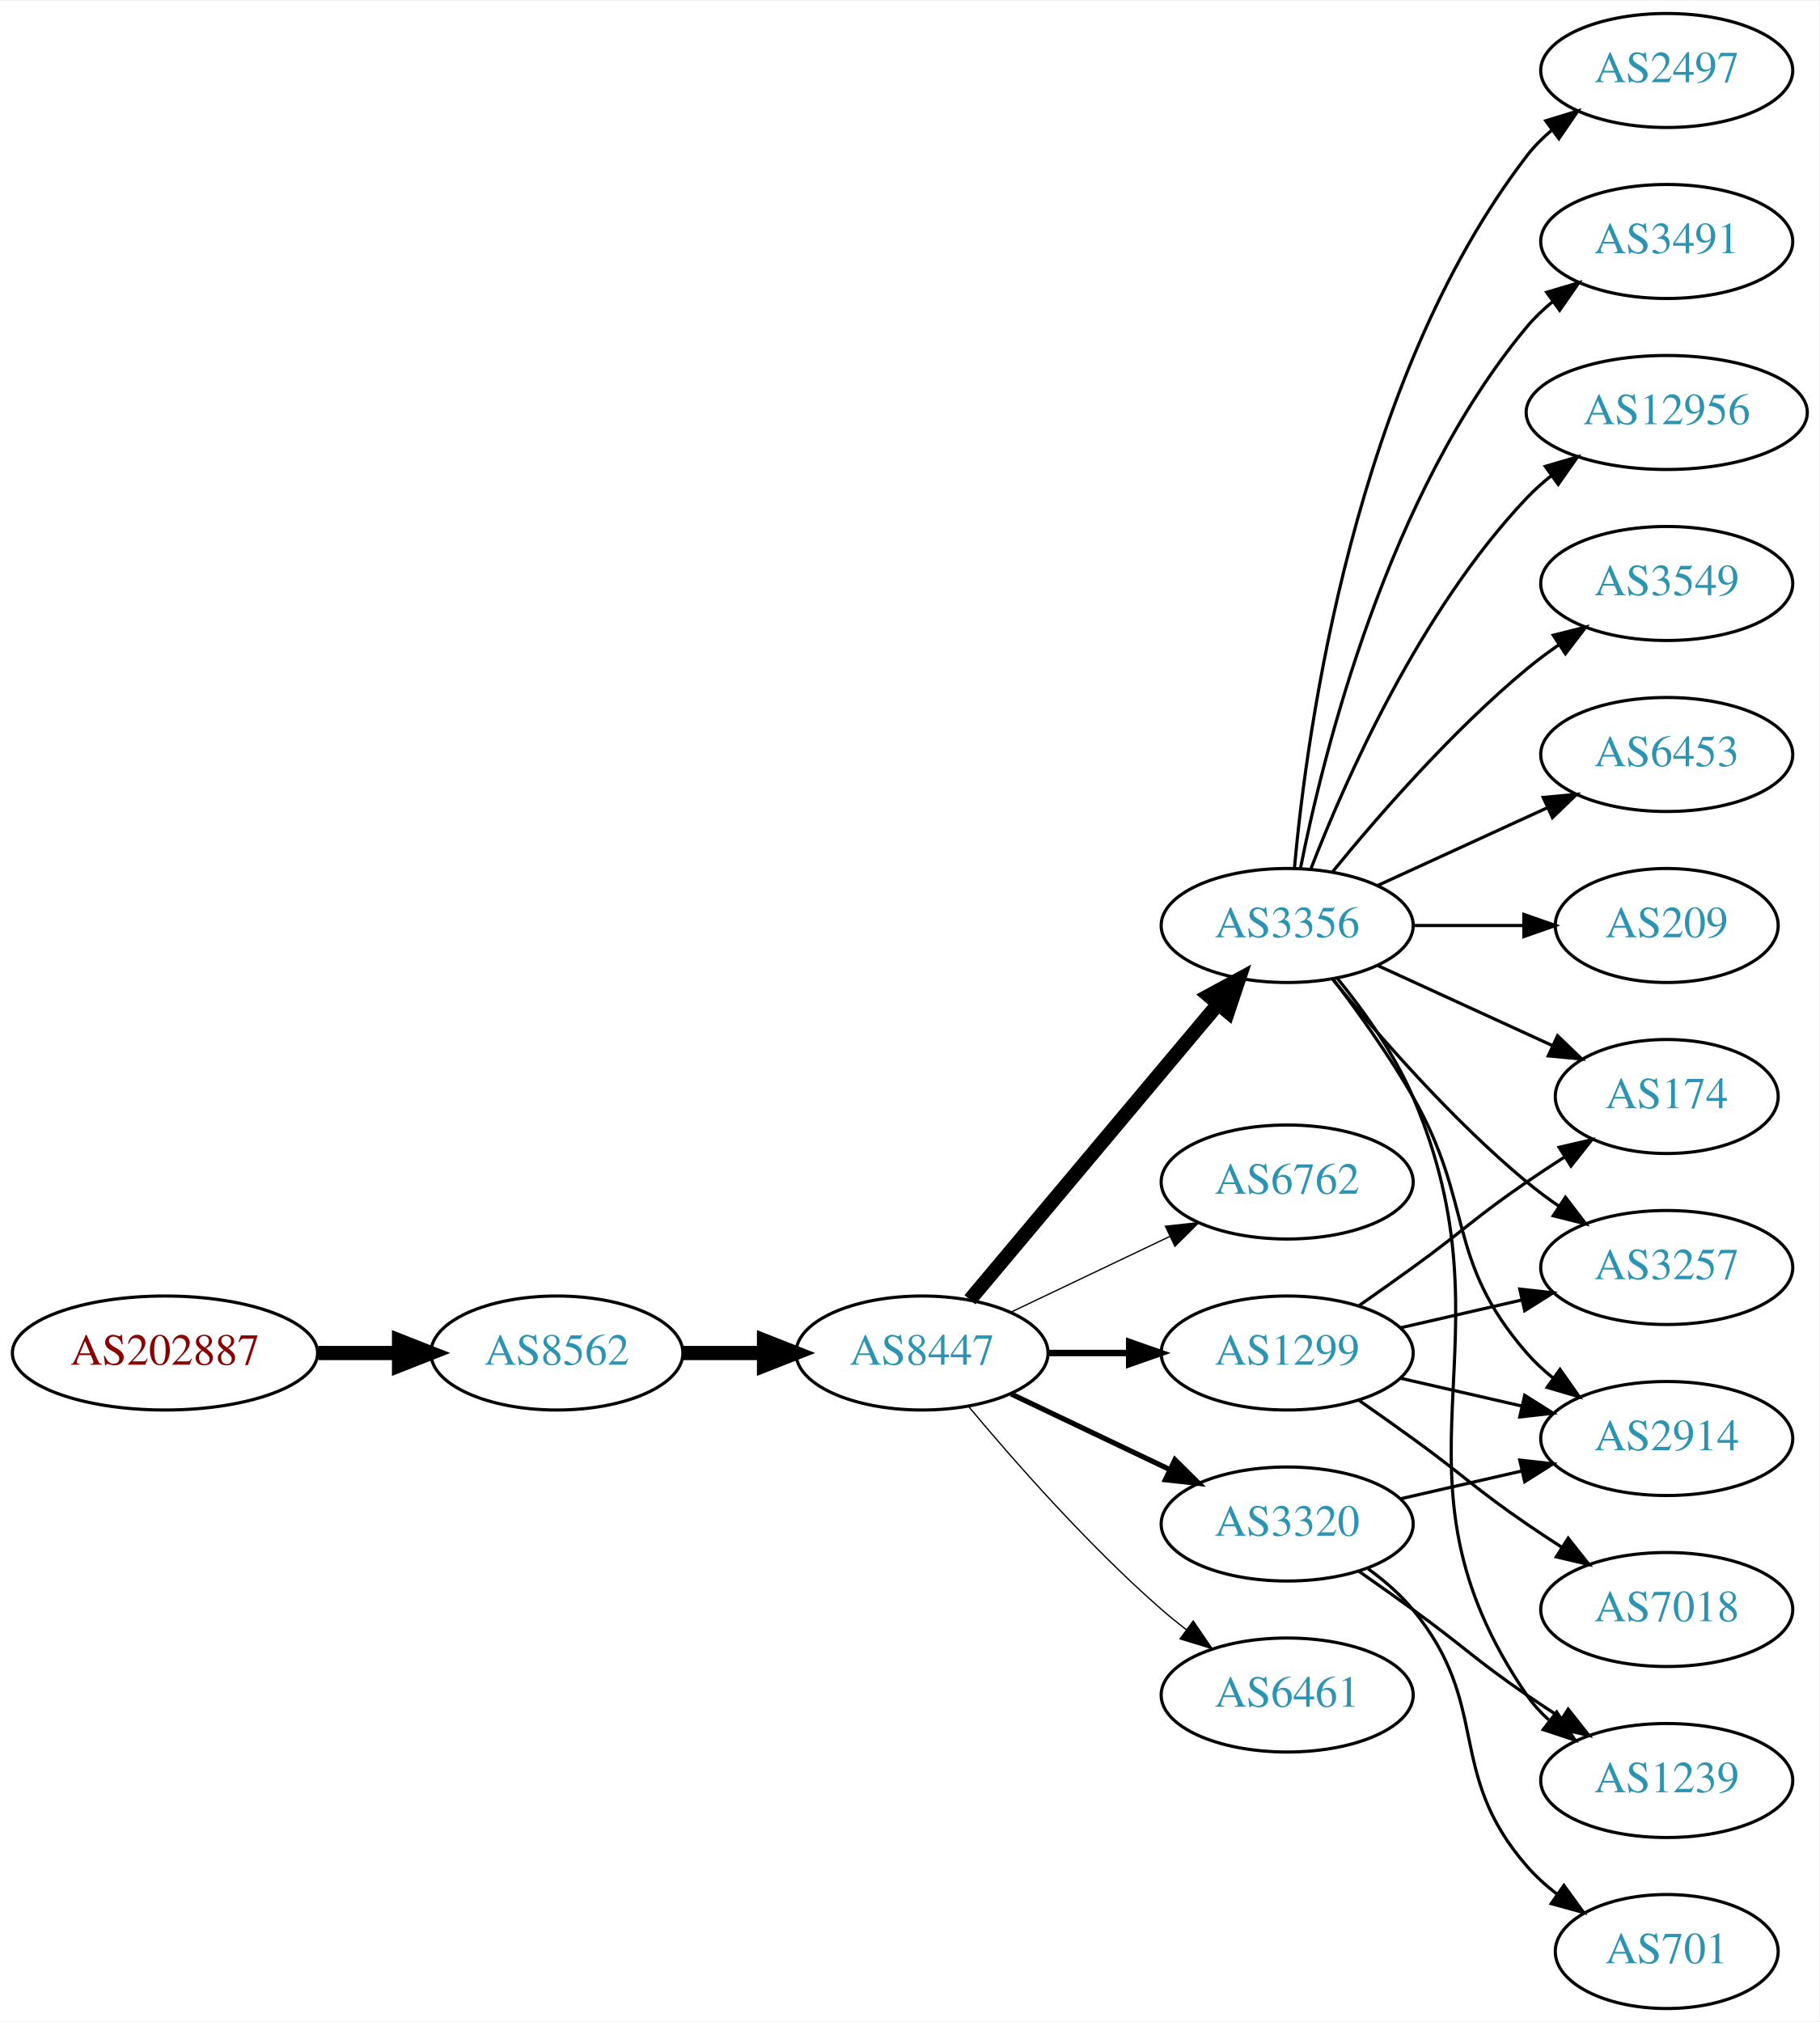
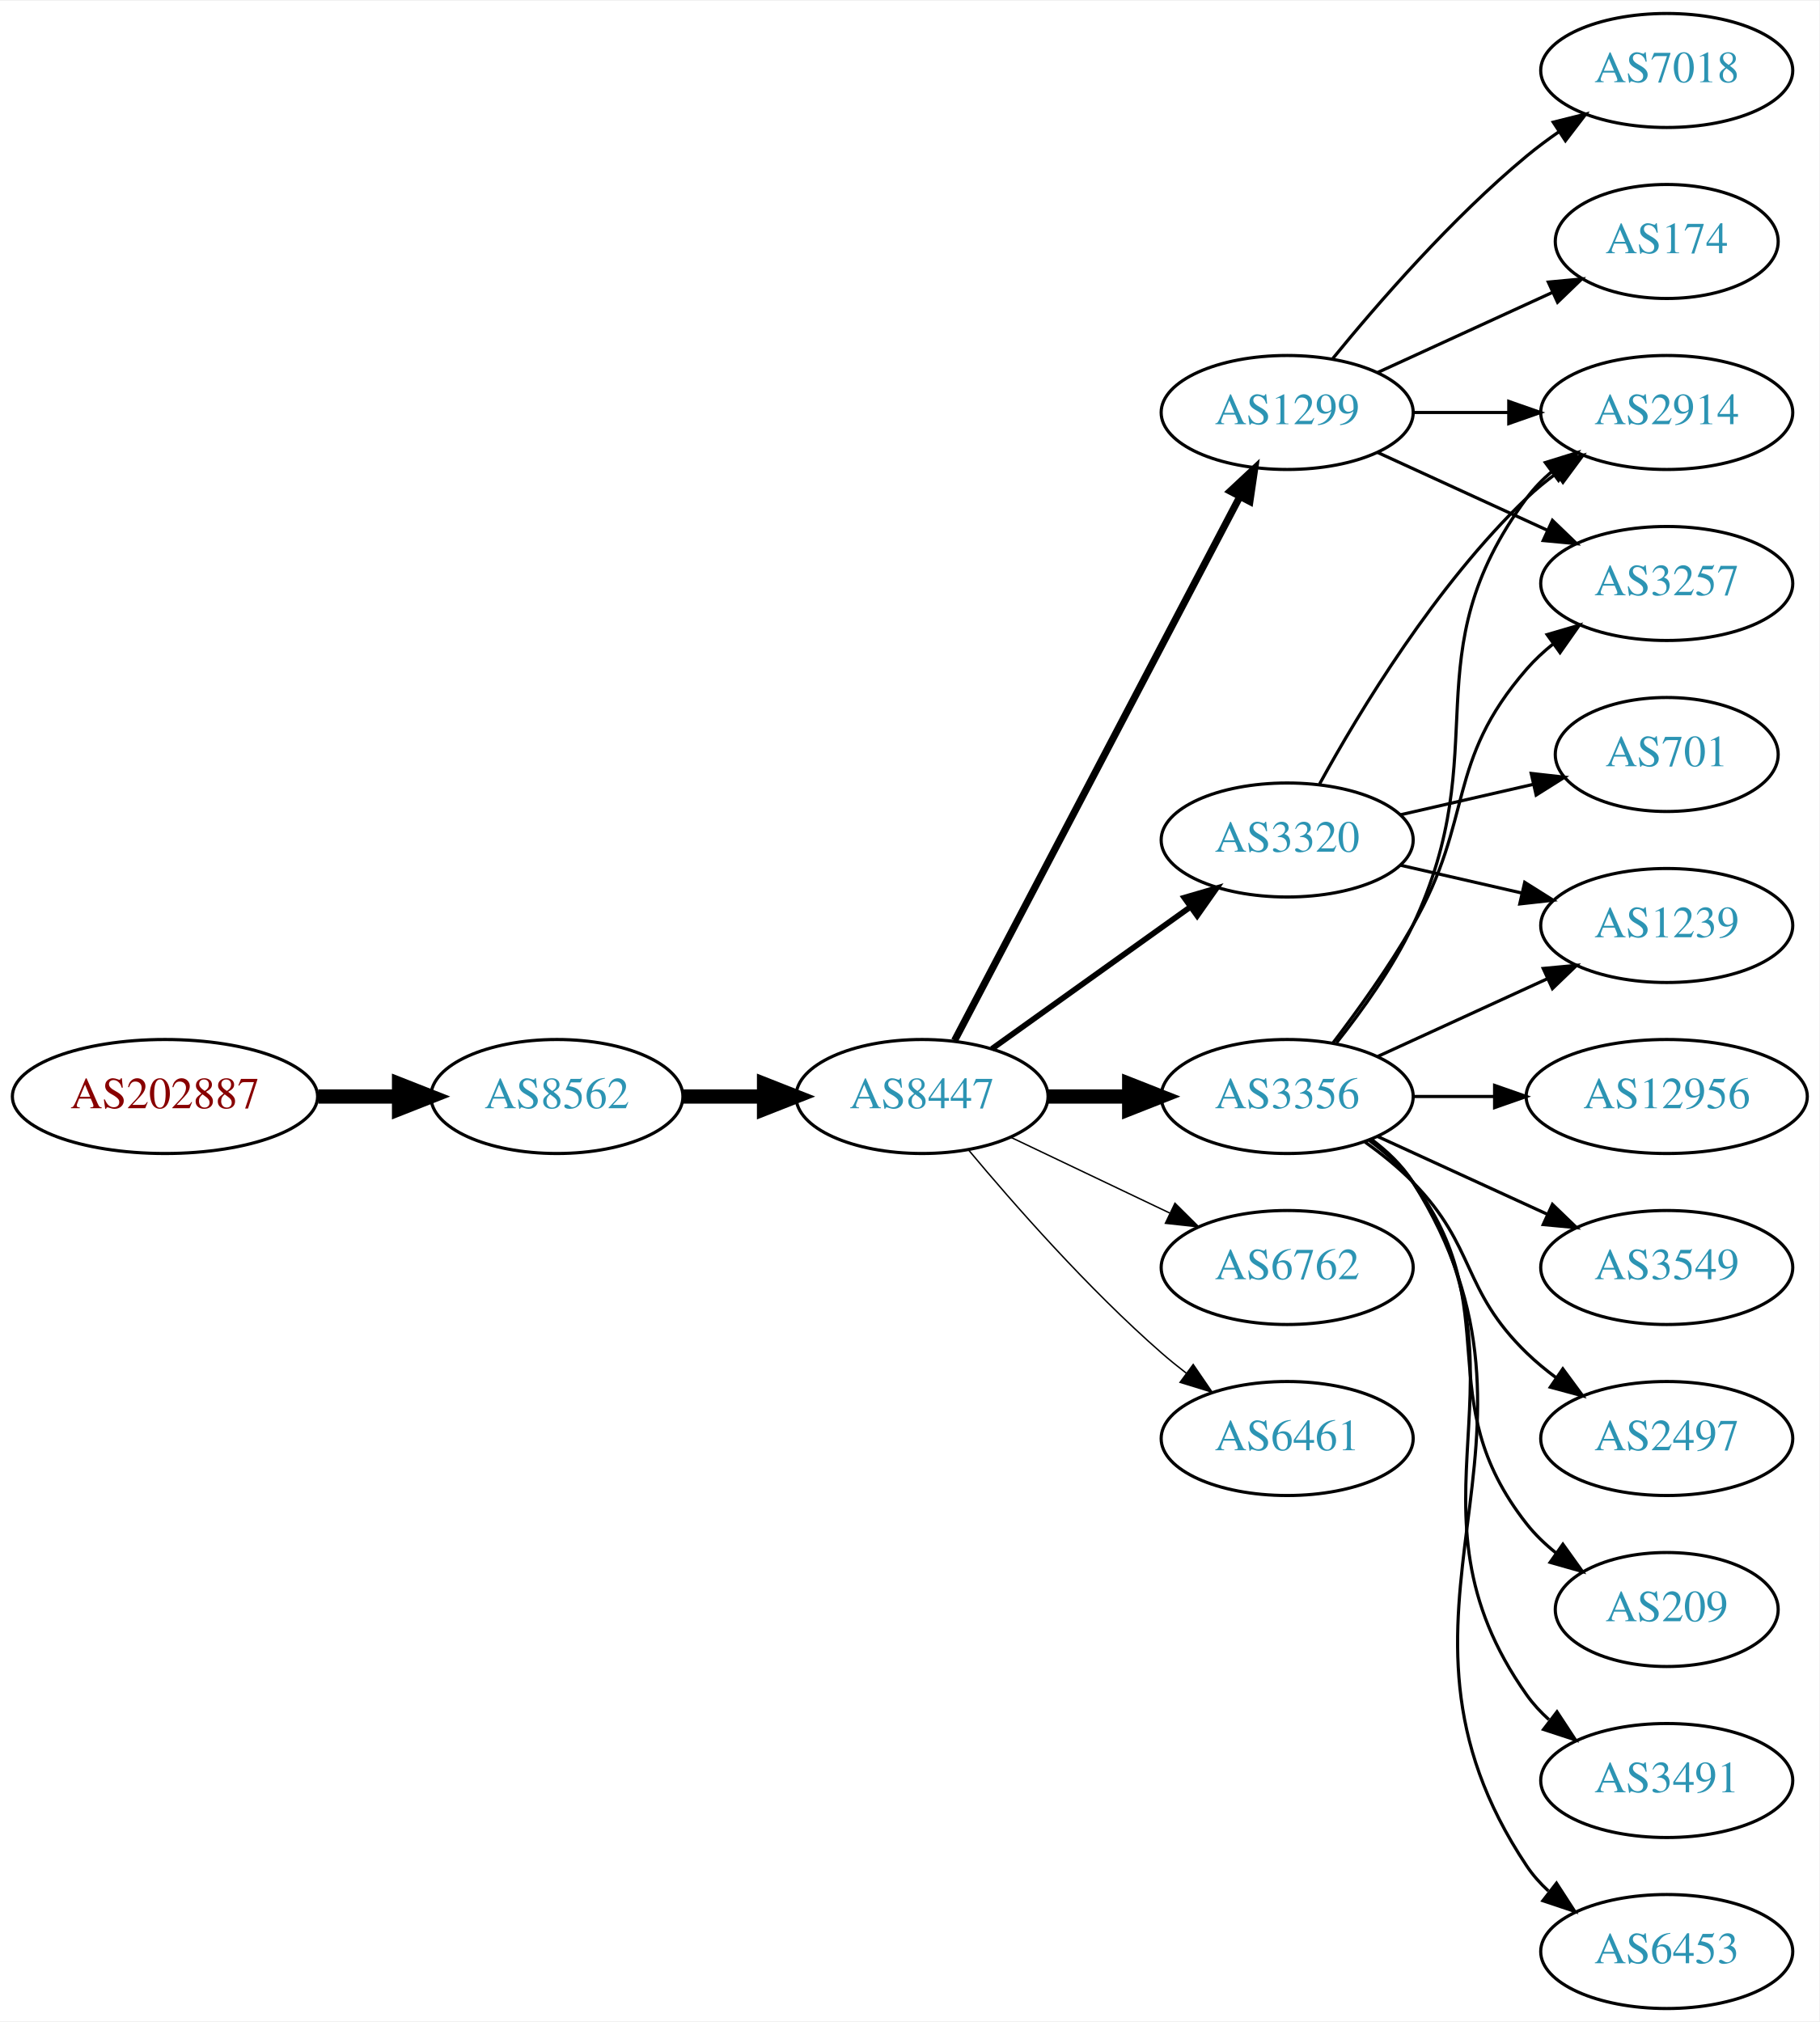
<svg xmlns="http://www.w3.org/2000/svg" xmlns:xlink="http://www.w3.org/1999/xlink" width="574pt" height="638pt" viewBox="0.00 0.00 574.46 638.00">
  <g id="graph0" class="graph" transform="scale(1 1) rotate(0) translate(4 634)">
    <polygon fill="white" stroke="none" points="-4,4 -4,-634 570.463,-634 570.463,4 -4,4" />
    <g id="node1" class="node">
      <g id="a_node1">
        <a xlink:href="/asn/202887" xlink:title="AS202887 ~ KTM Industries AG [AT]">
-           <ellipse fill="#ffffff" stroke="black" cx="48.096" cy="-207" rx="48.192" ry="18" />
-           <text text-anchor="middle" x="48.096" y="-203.3" font-family="Times,serif" font-size="14.00" fill="#880000">AS202887</text>
+           <ellipse fill="#ffffff" stroke="black" cx="48.096" cy="-288" rx="48.192" ry="18" />
+           <text text-anchor="middle" x="48.096" y="-284.3" font-family="Times,serif" font-size="14.00" fill="#880000">AS202887</text>
        </a>
      </g>
    </g>
    <g id="node2" class="node">
      <g id="a_node2">
        <a xlink:href="/asn/8562" xlink:title="AS8562 ~ A1 Telekom Austria AG [AT]">
-           <ellipse fill="#ffffff" stroke="black" cx="171.838" cy="-207" rx="39.794" ry="18" />
-           <text text-anchor="middle" x="171.838" y="-203.3" font-family="Times,serif" font-size="14.00" fill="#2c94b3">AS8562</text>
+           <ellipse fill="#ffffff" stroke="black" cx="171.838" cy="-288" rx="39.794" ry="18" />
+           <text text-anchor="middle" x="171.838" y="-284.3" font-family="Times,serif" font-size="14.00" fill="#2c94b3">AS8562</text>
        </a>
      </g>
    </g>
    <g id="edge1" class="edge">
-       <path fill="none" stroke="black" stroke-width="4.5" d="M96.513,-207C104.867,-207 113.577,-207 121.969,-207" />
-       <polygon fill="black" stroke="black" stroke-width="4.5" points="122.004,-210.938 132.004,-207 122.004,-203.063 122.004,-210.938" />
+       <path fill="none" stroke="black" stroke-width="4.5" d="M96.513,-288C104.867,-288 113.577,-288 121.969,-288" />
+       <polygon fill="black" stroke="black" stroke-width="4.5" points="122.004,-291.938 132.004,-288 122.004,-284.063 122.004,-291.938" />
    </g>
    <g id="node3" class="node">
      <g id="a_node3">
        <a xlink:href="/asn/8447" xlink:title="AS8447 ~ A1 Telekom Austria AG [AT]">
-           <ellipse fill="#ffffff" stroke="black" cx="287.131" cy="-207" rx="39.794" ry="18" />
-           <text text-anchor="middle" x="287.131" y="-203.3" font-family="Times,serif" font-size="14.00" fill="#2c94b3">AS8447</text>
+           <ellipse fill="#ffffff" stroke="black" cx="287.131" cy="-288" rx="39.794" ry="18" />
+           <text text-anchor="middle" x="287.131" y="-284.3" font-family="Times,serif" font-size="14.00" fill="#2c94b3">AS8447</text>
        </a>
      </g>
    </g>
    <g id="edge2" class="edge">
-       <path fill="none" stroke="black" stroke-width="4.5" d="M211.51,-207C219.713,-207 228.477,-207 237.009,-207" />
-       <polygon fill="black" stroke="black" stroke-width="4.5" points="237.248,-210.938 247.248,-207 237.248,-203.063 237.248,-210.938" />
+       <path fill="none" stroke="black" stroke-width="4.5" d="M211.51,-288C219.713,-288 228.477,-288 237.009,-288" />
+       <polygon fill="black" stroke="black" stroke-width="4.5" points="237.248,-291.938 247.248,-288 237.248,-284.063 237.248,-291.938" />
    </g>
    <g id="node4" class="node">
      <g id="a_node4">
-         <a xlink:href="/asn/3356" xlink:title="AS3356 ~ Level 3 Parent, LLC [US]">
-           <ellipse fill="#ffffff" stroke="black" cx="402.424" cy="-342" rx="39.794" ry="18" />
-           <text text-anchor="middle" x="402.424" y="-338.3" font-family="Times,serif" font-size="14.00" fill="#2c94b3">AS3356</text>
+         <a xlink:href="/asn/1299" xlink:title="AS1299 ~ Telia Carrier [EU]">
+           <ellipse fill="#ffffff" stroke="black" cx="402.424" cy="-504" rx="39.794" ry="18" />
+           <text text-anchor="middle" x="402.424" y="-500.3" font-family="Times,serif" font-size="14.00" fill="#2c94b3">AS1299</text>
        </a>
      </g>
    </g>
    <g id="edge3" class="edge">
-       <path fill="none" stroke="black" stroke-width="4.5" d="M302.25,-223.825C321.925,-247.269 357.729,-289.934 380.508,-317.076" />
-       <polygon fill="black" stroke="black" stroke-width="4.5" points="377.682,-319.834 387.126,-324.963 383.714,-314.772 377.682,-319.834" />
+       <path fill="none" stroke="black" stroke-width="2.25" d="M297.402,-305.676C317.244,-343.505 363.921,-432.499 387.408,-477.278" />
+       <polygon fill="black" stroke="black" stroke-width="2.25" points="384.439,-479.152 392.183,-486.383 390.638,-475.901 384.439,-479.152" />
    </g>
    <g id="node5" class="node">
      <g id="a_node5">
        <a xlink:href="/asn/6762" xlink:title="AS6762 ~ TELECOM ITALIA SPARKLE S.p.A. [IT]">
-           <ellipse fill="#ffffff" stroke="black" cx="402.424" cy="-261" rx="39.794" ry="18" />
-           <text text-anchor="middle" x="402.424" y="-257.3" font-family="Times,serif" font-size="14.00" fill="#2c94b3">AS6762</text>
+           <ellipse fill="#ffffff" stroke="black" cx="402.424" cy="-234" rx="39.794" ry="18" />
+           <text text-anchor="middle" x="402.424" y="-230.3" font-family="Times,serif" font-size="14.00" fill="#2c94b3">AS6762</text>
        </a>
      </g>
    </g>
    <g id="edge4" class="edge">
-       <path fill="none" stroke="black" stroke-width="0.409" d="M315.267,-219.934C330.261,-227.081 349.082,-236.052 365.306,-243.785" />
-       <polygon fill="black" stroke="black" stroke-width="0.409" points="363.976,-247.028 374.509,-248.171 366.988,-240.709 363.976,-247.028" />
+       <path fill="none" stroke="black" stroke-width="0.45" d="M315.267,-275.066C330.261,-267.919 349.082,-258.948 365.306,-251.215" />
+       <polygon fill="black" stroke="black" stroke-width="0.45" points="366.988,-254.291 374.509,-246.829 363.976,-247.972 366.988,-254.291" />
    </g>
    <g id="node6" class="node">
      <g id="a_node6">
-         <a xlink:href="/asn/1299" xlink:title="AS1299 ~ Telia Carrier [EU]">
-           <ellipse fill="#ffffff" stroke="black" cx="402.424" cy="-207" rx="39.794" ry="18" />
-           <text text-anchor="middle" x="402.424" y="-203.3" font-family="Times,serif" font-size="14.00" fill="#2c94b3">AS1299</text>
+         <a xlink:href="/asn/3320" xlink:title="AS3320 ~ DTAG [DE]">
+           <ellipse fill="#ffffff" stroke="black" cx="402.424" cy="-369" rx="39.794" ry="18" />
+           <text text-anchor="middle" x="402.424" y="-365.3" font-family="Times,serif" font-size="14.00" fill="#2c94b3">AS3320</text>
        </a>
      </g>
    </g>
    <g id="edge5" class="edge">
-       <path fill="none" stroke="black" stroke-width="2.045" d="M326.803,-207C335.006,-207 343.77,-207 352.302,-207" />
-       <polygon fill="black" stroke="black" stroke-width="2.045" points="352.541,-210.5 362.541,-207 352.541,-203.5 352.541,-210.5" />
+       <path fill="none" stroke="black" stroke-width="1.8" d="M309.175,-303.046C326.79,-315.639 352.128,-333.755 371.794,-347.816" />
+       <polygon fill="black" stroke="black" stroke-width="1.8" points="369.938,-350.791 380.108,-353.76 374.009,-345.097 369.938,-350.791" />
    </g>
    <g id="node7" class="node">
      <g id="a_node7">
-         <a xlink:href="/asn/3320" xlink:title="AS3320 ~ DTAG [DE]">
-           <ellipse fill="#ffffff" stroke="black" cx="402.424" cy="-153" rx="39.794" ry="18" />
-           <text text-anchor="middle" x="402.424" y="-149.3" font-family="Times,serif" font-size="14.00" fill="#2c94b3">AS3320</text>
+         <a xlink:href="/asn/3356" xlink:title="AS3356 ~ LEVEL3 [US]">
+           <ellipse fill="#ffffff" stroke="black" cx="402.424" cy="-288" rx="39.794" ry="18" />
+           <text text-anchor="middle" x="402.424" y="-284.3" font-family="Times,serif" font-size="14.00" fill="#2c94b3">AS3356</text>
        </a>
      </g>
    </g>
    <g id="edge6" class="edge">
-       <path fill="none" stroke="black" stroke-width="1.636" d="M315.267,-194.066C330.261,-186.919 349.082,-177.948 365.306,-170.215" />
-       <polygon fill="black" stroke="black" stroke-width="1.636" points="366.988,-173.291 374.509,-165.829 363.976,-166.972 366.988,-173.291" />
+       <path fill="none" stroke="black" stroke-width="4.5" d="M326.803,-288C335.006,-288 343.77,-288 352.302,-288" />
+       <polygon fill="black" stroke="black" stroke-width="4.5" points="352.541,-291.938 362.541,-288 352.541,-284.063 352.541,-291.938" />
    </g>
    <g id="node8" class="node">
      <g id="a_node8">
        <a xlink:href="/asn/6461" xlink:title="AS6461 ~ Zayo Bandwidth [US]">
-           <ellipse fill="#ffffff" stroke="black" cx="402.424" cy="-99" rx="39.794" ry="18" />
-           <text text-anchor="middle" x="402.424" y="-95.3" font-family="Times,serif" font-size="14.00" fill="#2c94b3">AS6461</text>
+           <ellipse fill="#ffffff" stroke="black" cx="402.424" cy="-180" rx="39.794" ry="18" />
+           <text text-anchor="middle" x="402.424" y="-176.3" font-family="Times,serif" font-size="14.00" fill="#2c94b3">AS6461</text>
        </a>
      </g>
    </g>
    <g id="edge7" class="edge">
-       <path fill="none" stroke="black" stroke-width="0.409" d="M301.761,-190.183C316.044,-173.071 339.59,-146.255 362.777,-126 365.243,-123.846 367.882,-121.706 370.579,-119.628" />
-       <polygon fill="black" stroke="black" stroke-width="0.409" points="372.752,-122.375 378.733,-113.63 368.604,-116.736 372.752,-122.375" />
+       <path fill="none" stroke="black" stroke-width="0.45" d="M301.761,-271.183C316.044,-254.071 339.59,-227.255 362.777,-207 365.243,-204.846 367.882,-202.706 370.579,-200.628" />
+       <polygon fill="black" stroke="black" stroke-width="0.45" points="372.752,-203.375 378.733,-194.63 368.604,-197.736 372.752,-203.375" />
    </g>
    <g id="node9" class="node">
      <g id="a_node9">
-         <a xlink:href="/asn/2497" xlink:title="AS2497 ~ Internet Initiative Japan Inc. [JP]">
+         <a xlink:href="/asn/7018" xlink:title="AS7018 ~ AT&amp;T Services, Inc. [US]">
          <ellipse fill="#ffffff" stroke="black" cx="522.266" cy="-612" rx="39.794" ry="18" />
-           <text text-anchor="middle" x="522.266" y="-608.3" font-family="Times,serif" font-size="14.00" fill="#2c94b3">AS2497</text>
+           <text text-anchor="middle" x="522.266" y="-608.3" font-family="Times,serif" font-size="14.00" fill="#2c94b3">AS7018</text>
        </a>
      </g>
    </g>
    <g id="edge8" class="edge">
-       <path fill="none" stroke="black" d="M404.708,-360.117C408.606,-403.332 423.623,-514.131 478.07,-585 480.36,-587.981 483.08,-590.716 486.025,-593.205" />
-       <polygon fill="black" stroke="black" points="484.071,-596.113 494.201,-599.218 488.219,-590.473 484.071,-596.113" />
+       <path fill="none" stroke="black" d="M416.843,-521.065C430.958,-538.375 454.372,-565.345 478.07,-585 481.287,-587.668 484.787,-590.27 488.358,-592.741" />
+       <polygon fill="black" stroke="black" points="486.436,-595.666 496.714,-598.236 490.281,-589.817 486.436,-595.666" />
    </g>
    <g id="node10" class="node">
      <g id="a_node10">
-         <a xlink:href="/asn/3491" xlink:title="AS3491 ~ PCCW Global, Inc. [US]">
-           <ellipse fill="#ffffff" stroke="black" cx="522.266" cy="-558" rx="39.794" ry="18" />
-           <text text-anchor="middle" x="522.266" y="-554.3" font-family="Times,serif" font-size="14.00" fill="#2c94b3">AS3491</text>
+         <a xlink:href="/asn/2914" xlink:title="AS2914 ~ NTT America, Inc. [US]">
+           <ellipse fill="#ffffff" stroke="black" cx="522.266" cy="-504" rx="39.794" ry="18" />
+           <text text-anchor="middle" x="522.266" y="-500.3" font-family="Times,serif" font-size="14.00" fill="#2c94b3">AS2914</text>
        </a>
      </g>
    </g>
    <g id="edge9" class="edge">
-       <path fill="none" stroke="black" d="M406.623,-360.073C413.786,-396.141 434.06,-478.125 478.07,-531 480.475,-533.889 483.272,-536.563 486.264,-539.013" />
-       <polygon fill="black" stroke="black" points="484.352,-541.95 494.507,-544.973 488.454,-536.277 484.352,-541.95" />
+       <path fill="none" stroke="black" d="M442.337,-504C451.89,-504 462.239,-504 472.202,-504" />
+       <polygon fill="black" stroke="black" points="472.395,-507.5 482.395,-504 472.395,-500.5 472.395,-507.5" />
    </g>
    <g id="node11" class="node">
      <g id="a_node11">
-         <a xlink:href="/asn/174" xlink:title="AS174 ~ Cogent Communications [US]">
-           <ellipse fill="#ffffff" stroke="black" cx="522.266" cy="-288" rx="35.194" ry="18" />
-           <text text-anchor="middle" x="522.266" y="-284.3" font-family="Times,serif" font-size="14.00" fill="#2c94b3">AS174</text>
+         <a xlink:href="/asn/3257" xlink:title="AS3257 ~ GTT [DE]">
+           <ellipse fill="#ffffff" stroke="black" cx="522.266" cy="-450" rx="39.794" ry="18" />
+           <text text-anchor="middle" x="522.266" y="-446.3" font-family="Times,serif" font-size="14.00" fill="#2c94b3">AS3257</text>
        </a>
      </g>
    </g>
    <g id="edge10" class="edge">
-       <path fill="none" stroke="black" d="M431.053,-329.339C447.469,-321.817 468.451,-312.202 486.047,-304.139" />
-       <polygon fill="black" stroke="black" points="487.792,-307.189 495.425,-299.842 484.876,-300.826 487.792,-307.189" />
+       <path fill="none" stroke="black" d="M431.053,-491.339C447.01,-484.027 467.28,-474.739 484.563,-466.819" />
+       <polygon fill="black" stroke="black" points="486.178,-469.929 493.811,-462.581 483.262,-463.565 486.178,-469.929" />
    </g>
    <g id="node12" class="node">
      <g id="a_node12">
-         <a xlink:href="/asn/1239" xlink:title="AS1239 ~ Sprint [US]">
-           <ellipse fill="#ffffff" stroke="black" cx="522.266" cy="-72" rx="39.794" ry="18" />
-           <text text-anchor="middle" x="522.266" y="-68.3" font-family="Times,serif" font-size="14.00" fill="#2c94b3">AS1239</text>
+         <a xlink:href="/asn/174" xlink:title="AS174 ~ Cogent Communications [US]">
+           <ellipse fill="#ffffff" stroke="black" cx="522.266" cy="-558" rx="35.194" ry="18" />
+           <text text-anchor="middle" x="522.266" y="-554.3" font-family="Times,serif" font-size="14.00" fill="#2c94b3">AS174</text>
        </a>
      </g>
    </g>
    <g id="edge11" class="edge">
-       <path fill="none" stroke="black" d="M418.389,-325.173C426.599,-315.065 436.26,-301.565 442.07,-288 475.739,-209.397 429.774,-169.566 478.07,-99 480.018,-96.154 482.375,-93.548 484.972,-91.176" />
-       <polygon fill="black" stroke="black" points="487.523,-93.628 493.308,-84.751 483.25,-88.083 487.523,-93.628" />
-     </g>
-     <g id="node13" class="node">
-       <g id="a_node13">
-         <a xlink:href="/asn/3257" xlink:title="AS3257 ~ GTT [DE]">
-           <ellipse fill="#ffffff" stroke="black" cx="522.266" cy="-234" rx="39.794" ry="18" />
-           <text text-anchor="middle" x="522.266" y="-230.3" font-family="Times,serif" font-size="14.00" fill="#2c94b3">AS3257</text>
-         </a>
-       </g>
-     </g>
-     <g id="edge12" class="edge">
-       <path fill="none" stroke="black" d="M416.843,-324.935C430.958,-307.625 454.372,-280.655 478.07,-261 481.287,-258.332 484.787,-255.73 488.358,-253.259" />
-       <polygon fill="black" stroke="black" points="490.281,-256.183 496.714,-247.764 486.436,-250.334 490.281,-256.183" />
-     </g>
-     <g id="node14" class="node">
-       <g id="a_node14">
-         <a xlink:href="/asn/12956" xlink:title="AS12956 ~ TELXIUS [ES]">
-           <ellipse fill="#ffffff" stroke="black" cx="522.266" cy="-504" rx="44.393" ry="18" />
-           <text text-anchor="middle" x="522.266" y="-500.3" font-family="Times,serif" font-size="14.00" fill="#2c94b3">AS12956</text>
-         </a>
-       </g>
-     </g>
-     <g id="edge13" class="edge">
-       <path fill="none" stroke="black" d="M409.947,-359.994C420.697,-387.728 444.355,-441.429 478.07,-477 480.454,-479.515 483.121,-481.893 485.927,-484.117" />
-       <polygon fill="black" stroke="black" points="483.921,-486.985 494.089,-489.961 487.996,-481.293 483.921,-486.985" />
-     </g>
-     <g id="node15" class="node">
-       <g id="a_node15">
-         <a xlink:href="/asn/3549" xlink:title="AS3549 ~ Level 3 Parent, LLC [US]">
-           <ellipse fill="#ffffff" stroke="black" cx="522.266" cy="-450" rx="39.794" ry="18" />
-           <text text-anchor="middle" x="522.266" y="-446.3" font-family="Times,serif" font-size="14.00" fill="#2c94b3">AS3549</text>
-         </a>
-       </g>
-     </g>
-     <g id="edge14" class="edge">
-       <path fill="none" stroke="black" d="M416.843,-359.065C430.958,-376.375 454.372,-403.345 478.07,-423 481.287,-425.668 484.787,-428.27 488.358,-430.741" />
-       <polygon fill="black" stroke="black" points="486.436,-433.666 496.714,-436.236 490.281,-427.817 486.436,-433.666" />
-     </g>
-     <g id="node16" class="node">
-       <g id="a_node16">
-         <a xlink:href="/asn/2914" xlink:title="AS2914 ~ NTT America, Inc. [US]">
-           <ellipse fill="#ffffff" stroke="black" cx="522.266" cy="-180" rx="39.794" ry="18" />
-           <text text-anchor="middle" x="522.266" y="-176.3" font-family="Times,serif" font-size="14.00" fill="#2c94b3">AS2914</text>
-         </a>
-       </g>
-     </g>
-     <g id="edge15" class="edge">
-       <path fill="none" stroke="black" d="M416.885,-325.087C424.778,-314.73 434.628,-301.008 442.07,-288 461.635,-253.806 452.236,-236.742 478.07,-207 480.535,-204.162 483.372,-201.523 486.39,-199.094" />
-       <polygon fill="black" stroke="black" points="488.576,-201.833 494.668,-193.164 484.5,-196.142 488.576,-201.833" />
-     </g>
-     <g id="node17" class="node">
-       <g id="a_node17">
-         <a xlink:href="/asn/6453" xlink:title="AS6453 ~ TATA COMMUNICATIONS (AMERICA) INC [US]">
-           <ellipse fill="#ffffff" stroke="black" cx="522.266" cy="-396" rx="39.794" ry="18" />
-           <text text-anchor="middle" x="522.266" y="-392.3" font-family="Times,serif" font-size="14.00" fill="#2c94b3">AS6453</text>
-         </a>
-       </g>
-     </g>
-     <g id="edge16" class="edge">
-       <path fill="none" stroke="black" d="M431.053,-354.661C447.01,-361.973 467.28,-371.261 484.563,-379.181" />
-       <polygon fill="black" stroke="black" points="483.262,-382.435 493.811,-383.419 486.178,-376.071 483.262,-382.435" />
-     </g>
-     <g id="node18" class="node">
-       <g id="a_node18">
-         <a xlink:href="/asn/209" xlink:title="AS209 ~ CenturyLink Communications, LLC [US]">
-           <ellipse fill="#ffffff" stroke="black" cx="522.266" cy="-342" rx="35.194" ry="18" />
-           <text text-anchor="middle" x="522.266" y="-338.3" font-family="Times,serif" font-size="14.00" fill="#2c94b3">AS209</text>
-         </a>
-       </g>
-     </g>
-     <g id="edge17" class="edge">
-       <path fill="none" stroke="black" d="M442.337,-342C453.423,-342 465.583,-342 476.965,-342" />
-       <polygon fill="black" stroke="black" points="477.147,-345.5 487.147,-342 477.147,-338.5 477.147,-345.5" />
+       <path fill="none" stroke="black" d="M431.053,-516.661C447.469,-524.183 468.451,-533.798 486.047,-541.861" />
+       <polygon fill="black" stroke="black" points="484.876,-545.174 495.425,-546.158 487.792,-538.811 484.876,-545.174" />
    </g>
    <g id="edge21" class="edge">
-       <path fill="none" stroke="black" d="M425.181,-222.009C430.715,-225.879 436.634,-230.064 442.07,-234 458.27,-245.729 461.576,-249.689 478.07,-261 481.865,-263.602 485.902,-266.262 489.926,-268.849" />
-       <polygon fill="black" stroke="black" points="488.291,-271.956 498.613,-274.343 492.032,-266.04 488.291,-271.956" />
-     </g>
-     <g id="edge19" class="edge">
-       <path fill="none" stroke="black" d="M438.143,-214.955C450.143,-217.704 463.764,-220.825 476.457,-223.733" />
-       <polygon fill="black" stroke="black" points="475.859,-227.187 486.388,-226.009 477.422,-220.364 475.859,-227.187" />
-     </g>
-     <g id="edge18" class="edge">
-       <path fill="none" stroke="black" d="M438.143,-199.045C450.143,-196.296 463.764,-193.175 476.457,-190.267" />
-       <polygon fill="black" stroke="black" points="477.422,-193.636 486.388,-187.991 475.859,-186.813 477.422,-193.636" />
+       <path fill="none" stroke="black" d="M412.665,-386.713C425.211,-409.561 449.388,-449.611 478.07,-477 480.939,-479.739 484.127,-482.347 487.437,-484.785" />
+       <polygon fill="black" stroke="black" points="485.56,-487.742 495.796,-490.477 489.5,-481.956 485.56,-487.742" />
    </g>
    <g id="node19" class="node">
      <g id="a_node19">
-         <a xlink:href="/asn/7018" xlink:title="AS7018 ~ AT&amp;T Services, Inc. [US]">
-           <ellipse fill="#ffffff" stroke="black" cx="522.266" cy="-126" rx="39.794" ry="18" />
-           <text text-anchor="middle" x="522.266" y="-122.3" font-family="Times,serif" font-size="14.00" fill="#2c94b3">AS7018</text>
-         </a>
-       </g>
-     </g>
-     <g id="edge20" class="edge">
-       <path fill="none" stroke="black" d="M425.181,-191.991C430.715,-188.121 436.634,-183.936 442.07,-180 458.27,-168.271 461.576,-164.311 478.07,-153 481.599,-150.581 485.336,-148.111 489.077,-145.698" />
-       <polygon fill="black" stroke="black" points="491.149,-148.528 497.718,-140.216 487.399,-142.618 491.149,-148.528" />
+         <a xlink:href="/asn/1239" xlink:title="AS1239 ~ Sprint [US]">
+           <ellipse fill="#ffffff" stroke="black" cx="522.266" cy="-342" rx="39.794" ry="18" />
+           <text text-anchor="middle" x="522.266" y="-338.3" font-family="Times,serif" font-size="14.00" fill="#2c94b3">AS1239</text>
+         </a>
+       </g>
    </g>
    <g id="edge23" class="edge">
-       <path fill="none" stroke="black" d="M425.181,-137.991C430.715,-134.121 436.634,-129.936 442.07,-126 458.27,-114.271 461.576,-110.311 478.07,-99 481.599,-96.581 485.336,-94.111 489.077,-91.698" />
-       <polygon fill="black" stroke="black" points="491.149,-94.528 497.718,-86.216 487.399,-88.618 491.149,-94.528" />
-     </g>
-     <g id="edge22" class="edge">
-       <path fill="none" stroke="black" d="M438.143,-160.955C450.143,-163.704 463.764,-166.825 476.457,-169.733" />
-       <polygon fill="black" stroke="black" points="475.859,-173.187 486.388,-172.009 477.422,-166.364 475.859,-173.187" />
+       <path fill="none" stroke="black" d="M438.143,-361.045C450.143,-358.296 463.764,-355.175 476.457,-352.267" />
+       <polygon fill="black" stroke="black" points="477.422,-355.636 486.388,-349.991 475.859,-348.813 477.422,-355.636" />
    </g>
    <g id="node20" class="node">
      <g id="a_node20">
        <a xlink:href="/asn/701" xlink:title="AS701 ~ UUNET [US]">
-           <ellipse fill="#ffffff" stroke="black" cx="522.266" cy="-18" rx="35.194" ry="18" />
-           <text text-anchor="middle" x="522.266" y="-14.3" font-family="Times,serif" font-size="14.00" fill="#2c94b3">AS701</text>
-         </a>
-       </g>
-     </g>
-     <g id="edge24" class="edge">
-       <path fill="none" stroke="black" d="M428.005,-138.844C433.099,-135.128 438.113,-130.799 442.07,-126 467.135,-95.606 452.236,-74.742 478.07,-45 480.876,-41.77 484.163,-38.797 487.651,-36.098" />
-       <polygon fill="black" stroke="black" points="489.785,-38.878 496.018,-30.31 485.803,-33.121 489.785,-38.878" />
+           <ellipse fill="#ffffff" stroke="black" cx="522.266" cy="-396" rx="35.194" ry="18" />
+           <text text-anchor="middle" x="522.266" y="-392.3" font-family="Times,serif" font-size="14.00" fill="#2c94b3">AS701</text>
+         </a>
+       </g>
+     </g>
+     <g id="edge22" class="edge">
+       <path fill="none" stroke="black" d="M438.143,-376.955C451.236,-379.955 466.258,-383.396 479.899,-386.522" />
+       <polygon fill="black" stroke="black" points="479.477,-390.016 490.006,-388.838 481.04,-383.193 479.477,-390.016" />
+     </g>
+     <g id="edge12" class="edge">
+       <path fill="none" stroke="black" d="M418.024,-304.991C426.112,-315.155 435.773,-328.655 442.07,-342 468.57,-398.159 441.167,-427.059 478.07,-477 480.304,-480.023 482.987,-482.786 485.907,-485.293" />
+       <polygon fill="black" stroke="black" points="483.933,-488.186 494.051,-491.331 488.103,-482.563 483.933,-488.186" />
+     </g>
+     <g id="edge17" class="edge">
+       <path fill="none" stroke="black" d="M416.885,-304.913C424.778,-315.27 434.628,-328.992 442.07,-342 461.635,-376.194 452.236,-393.258 478.07,-423 480.535,-425.838 483.372,-428.477 486.39,-430.906" />
+       <polygon fill="black" stroke="black" points="484.5,-433.858 494.668,-436.836 488.576,-428.167 484.5,-433.858" />
+     </g>
+     <g id="node13" class="node">
+       <g id="a_node13">
+         <a xlink:href="/asn/12956" xlink:title="AS12956 ~ TELXIUS [ES]">
+           <ellipse fill="#ffffff" stroke="black" cx="522.266" cy="-288" rx="44.393" ry="18" />
+           <text text-anchor="middle" x="522.266" y="-284.3" font-family="Times,serif" font-size="14.00" fill="#2c94b3">AS12956</text>
+         </a>
+       </g>
+     </g>
+     <g id="edge13" class="edge">
+       <path fill="none" stroke="black" d="M442.337,-288C450.439,-288 459.114,-288 467.641,-288" />
+       <polygon fill="black" stroke="black" points="467.918,-291.5 477.918,-288 467.918,-284.5 467.918,-291.5" />
+     </g>
+     <g id="node14" class="node">
+       <g id="a_node14">
+         <a xlink:href="/asn/3549" xlink:title="AS3549 ~ Level 3 Parent, LLC [US]">
+           <ellipse fill="#ffffff" stroke="black" cx="522.266" cy="-234" rx="39.794" ry="18" />
+           <text text-anchor="middle" x="522.266" y="-230.3" font-family="Times,serif" font-size="14.00" fill="#2c94b3">AS3549</text>
+         </a>
+       </g>
+     </g>
+     <g id="edge14" class="edge">
+       <path fill="none" stroke="black" d="M431.053,-275.339C447.01,-268.027 467.28,-258.739 484.563,-250.819" />
+       <polygon fill="black" stroke="black" points="486.178,-253.929 493.811,-246.581 483.262,-247.565 486.178,-253.929" />
+     </g>
+     <g id="node15" class="node">
+       <g id="a_node15">
+         <a xlink:href="/asn/2497" xlink:title="AS2497 ~ Internet Initiative Japan Inc. [JP]">
+           <ellipse fill="#ffffff" stroke="black" cx="522.266" cy="-180" rx="39.794" ry="18" />
+           <text text-anchor="middle" x="522.266" y="-176.3" font-family="Times,serif" font-size="14.00" fill="#2c94b3">AS2497</text>
+         </a>
+       </g>
+     </g>
+     <g id="edge15" class="edge">
+       <path fill="none" stroke="black" d="M427.018,-273.611C432.274,-269.852 437.606,-265.563 442.07,-261 462.243,-240.383 457.377,-227.094 478.07,-207 480.916,-204.237 484.089,-201.614 487.389,-199.166" />
+       <polygon fill="black" stroke="black" points="489.455,-201.994 495.737,-193.462 485.506,-196.214 489.455,-201.994" />
+     </g>
+     <g id="node16" class="node">
+       <g id="a_node16">
+         <a xlink:href="/asn/209" xlink:title="AS209 ~ CenturyLink Communications, LLC [US]">
+           <ellipse fill="#ffffff" stroke="black" cx="522.266" cy="-126" rx="35.194" ry="18" />
+           <text text-anchor="middle" x="522.266" y="-122.3" font-family="Times,serif" font-size="14.00" fill="#2c94b3">AS209</text>
+         </a>
+       </g>
+     </g>
+     <g id="edge16" class="edge">
+       <path fill="none" stroke="black" d="M428.355,-274.118C433.431,-270.389 438.349,-265.984 442.07,-261 472.342,-220.458 446.772,-192.754 478.07,-153 480.717,-149.639 483.906,-146.583 487.337,-143.839" />
+       <polygon fill="black" stroke="black" points="489.475,-146.614 495.644,-138 485.45,-140.887 489.475,-146.614" />
+     </g>
+     <g id="node17" class="node">
+       <g id="a_node17">
+         <a xlink:href="/asn/3491" xlink:title="AS3491 ~ PCCW Global, Inc. [US]">
+           <ellipse fill="#ffffff" stroke="black" cx="522.266" cy="-72" rx="39.794" ry="18" />
+           <text text-anchor="middle" x="522.266" y="-68.3" font-family="Times,serif" font-size="14.00" fill="#2c94b3">AS3491</text>
+         </a>
+       </g>
+     </g>
+     <g id="edge18" class="edge">
+       <path fill="none" stroke="black" d="M428.743,-274.393C433.799,-270.649 438.61,-266.169 442.07,-261 483.095,-199.706 435.491,-159.225 478.07,-99 480.061,-96.184 482.448,-93.599 485.064,-91.24" />
+       <polygon fill="black" stroke="black" points="487.617,-93.694 493.433,-84.838 483.364,-88.135 487.617,-93.694" />
+     </g>
+     <g id="node18" class="node">
+       <g id="a_node18">
+         <a xlink:href="/asn/6453" xlink:title="AS6453 ~ TATA COMMUNICATIONS (AMERICA) INC [US]">
+           <ellipse fill="#ffffff" stroke="black" cx="522.266" cy="-18" rx="39.794" ry="18" />
+           <text text-anchor="middle" x="522.266" y="-14.3" font-family="Times,serif" font-size="14.00" fill="#2c94b3">AS6453</text>
+         </a>
+       </g>
+     </g>
+     <g id="edge19" class="edge">
+       <path fill="none" stroke="black" d="M428.95,-274.528C433.995,-270.777 438.75,-266.26 442.07,-261 494.02,-178.7 424.032,-125.944 478.07,-45 479.985,-42.131 482.32,-39.51 484.901,-37.128" />
+       <polygon fill="black" stroke="black" points="487.452,-39.579 493.212,-30.687 483.164,-34.046 487.452,-39.579" />
+     </g>
+     <g id="edge20" class="edge">
+       <path fill="none" stroke="black" d="M431.053,-300.661C447.01,-307.973 467.28,-317.261 484.563,-325.181" />
+       <polygon fill="black" stroke="black" points="483.262,-328.435 493.811,-329.419 486.178,-322.071 483.262,-328.435" />
    </g>
  </g>
</svg>
